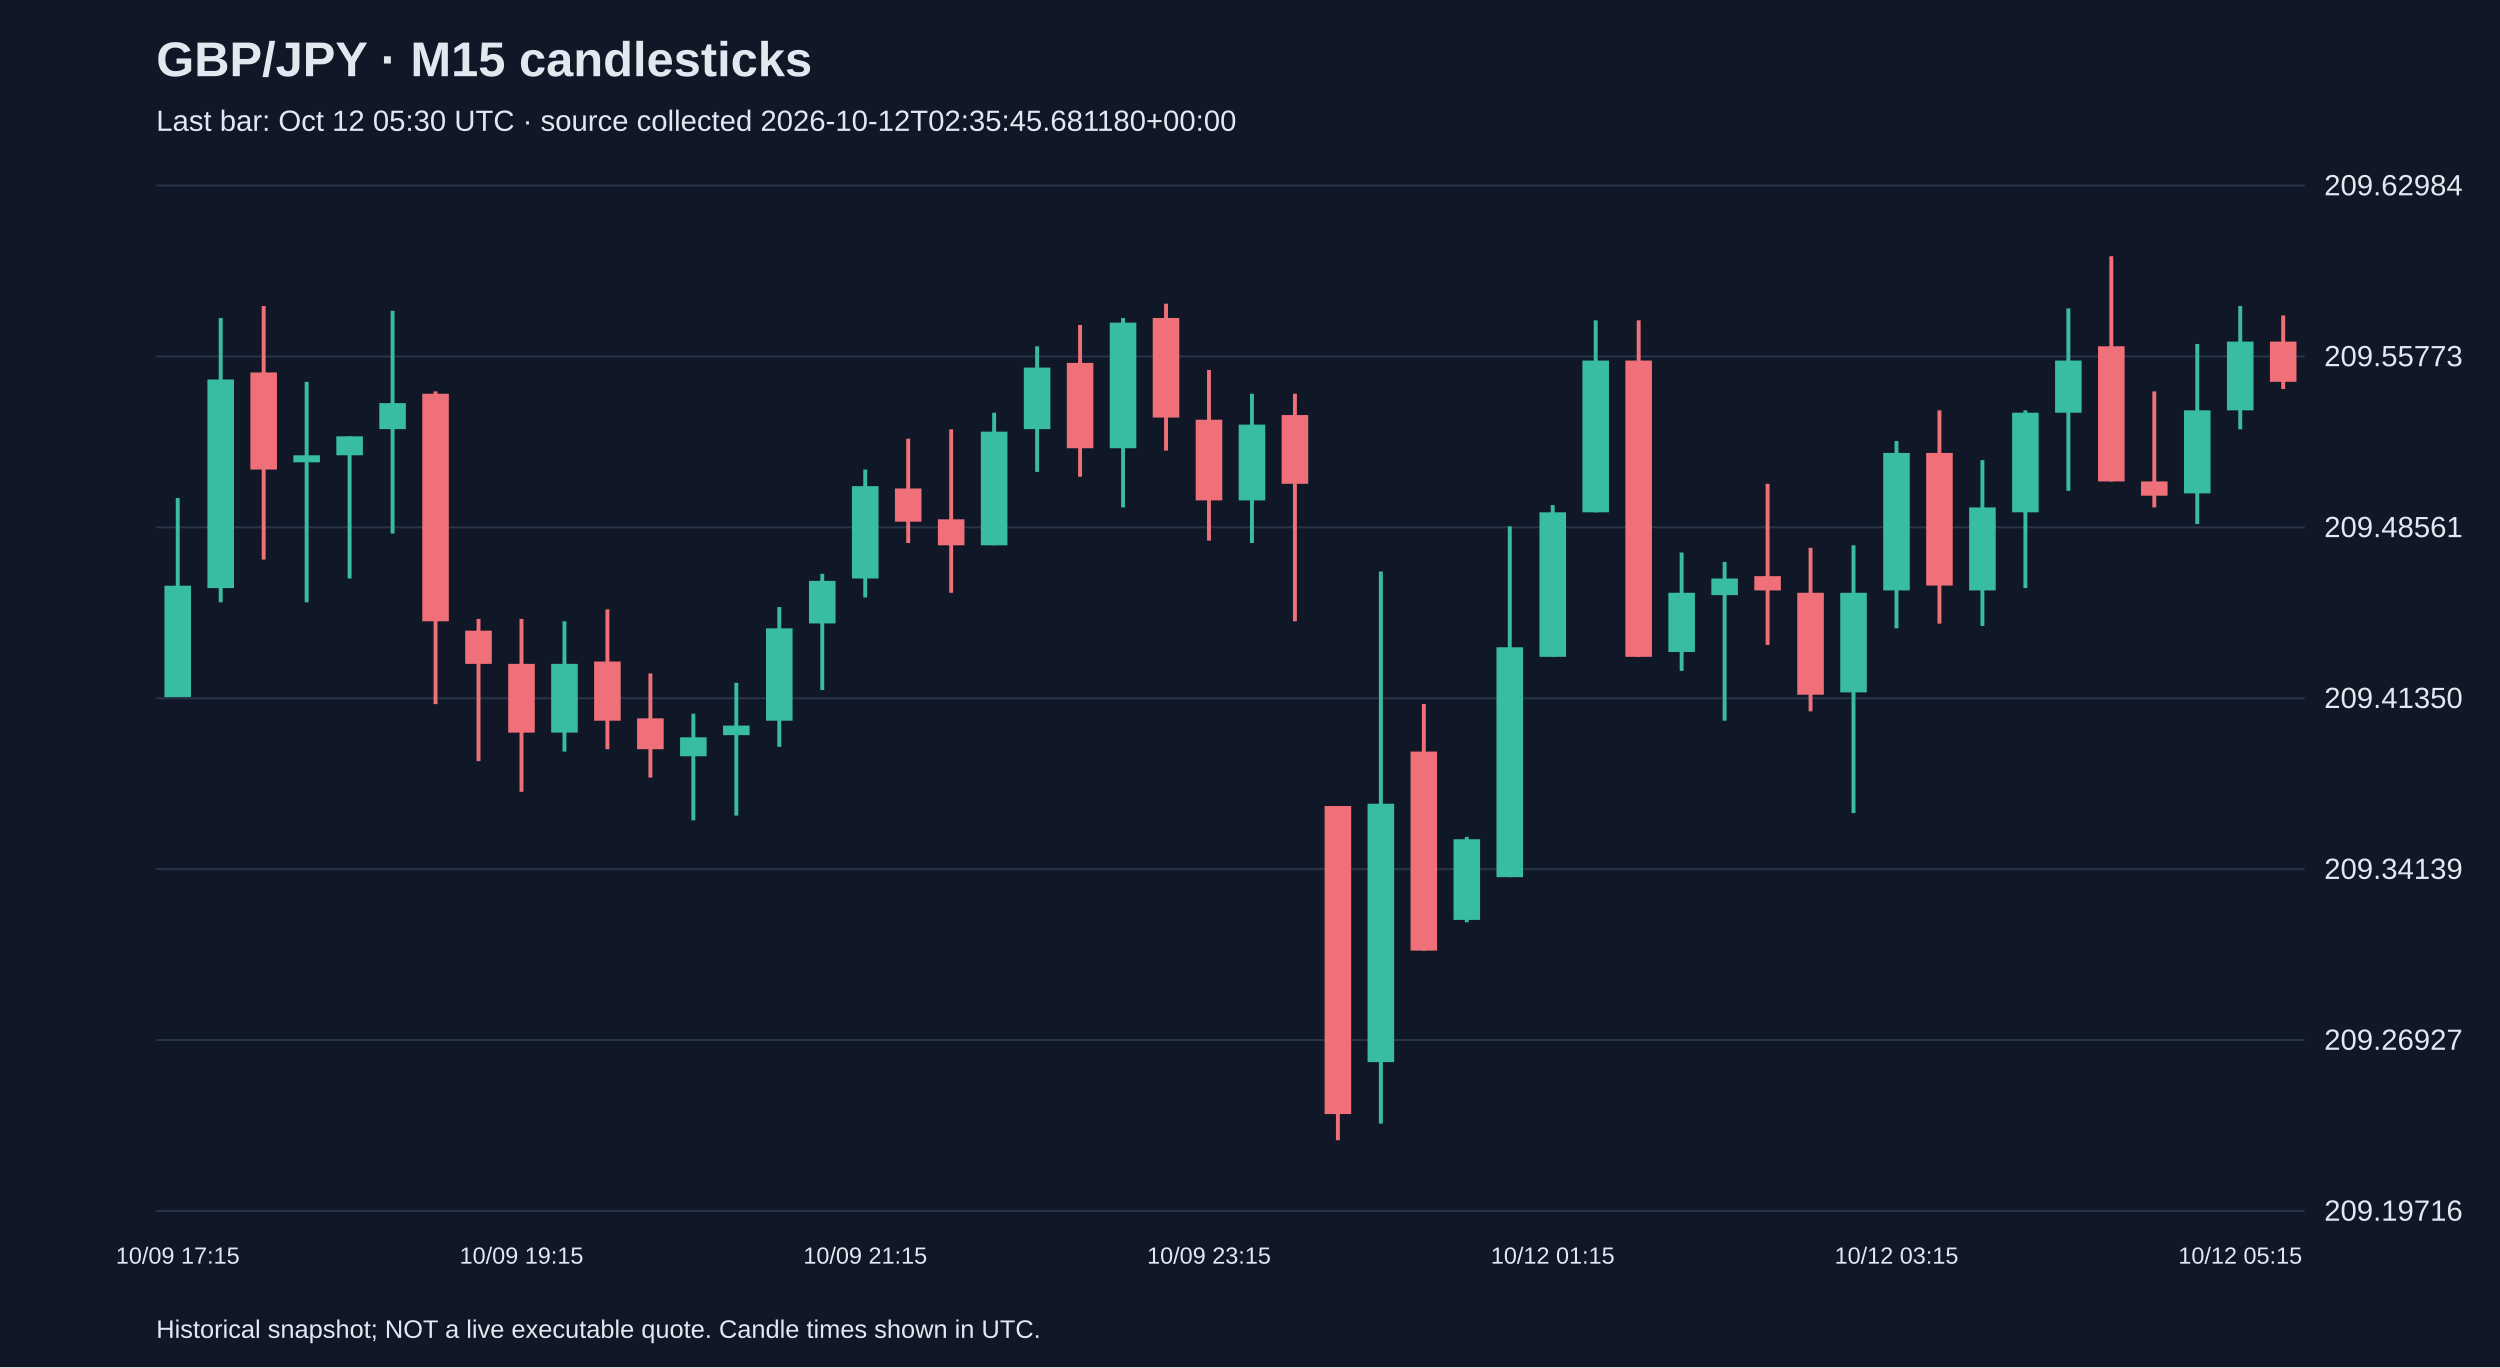
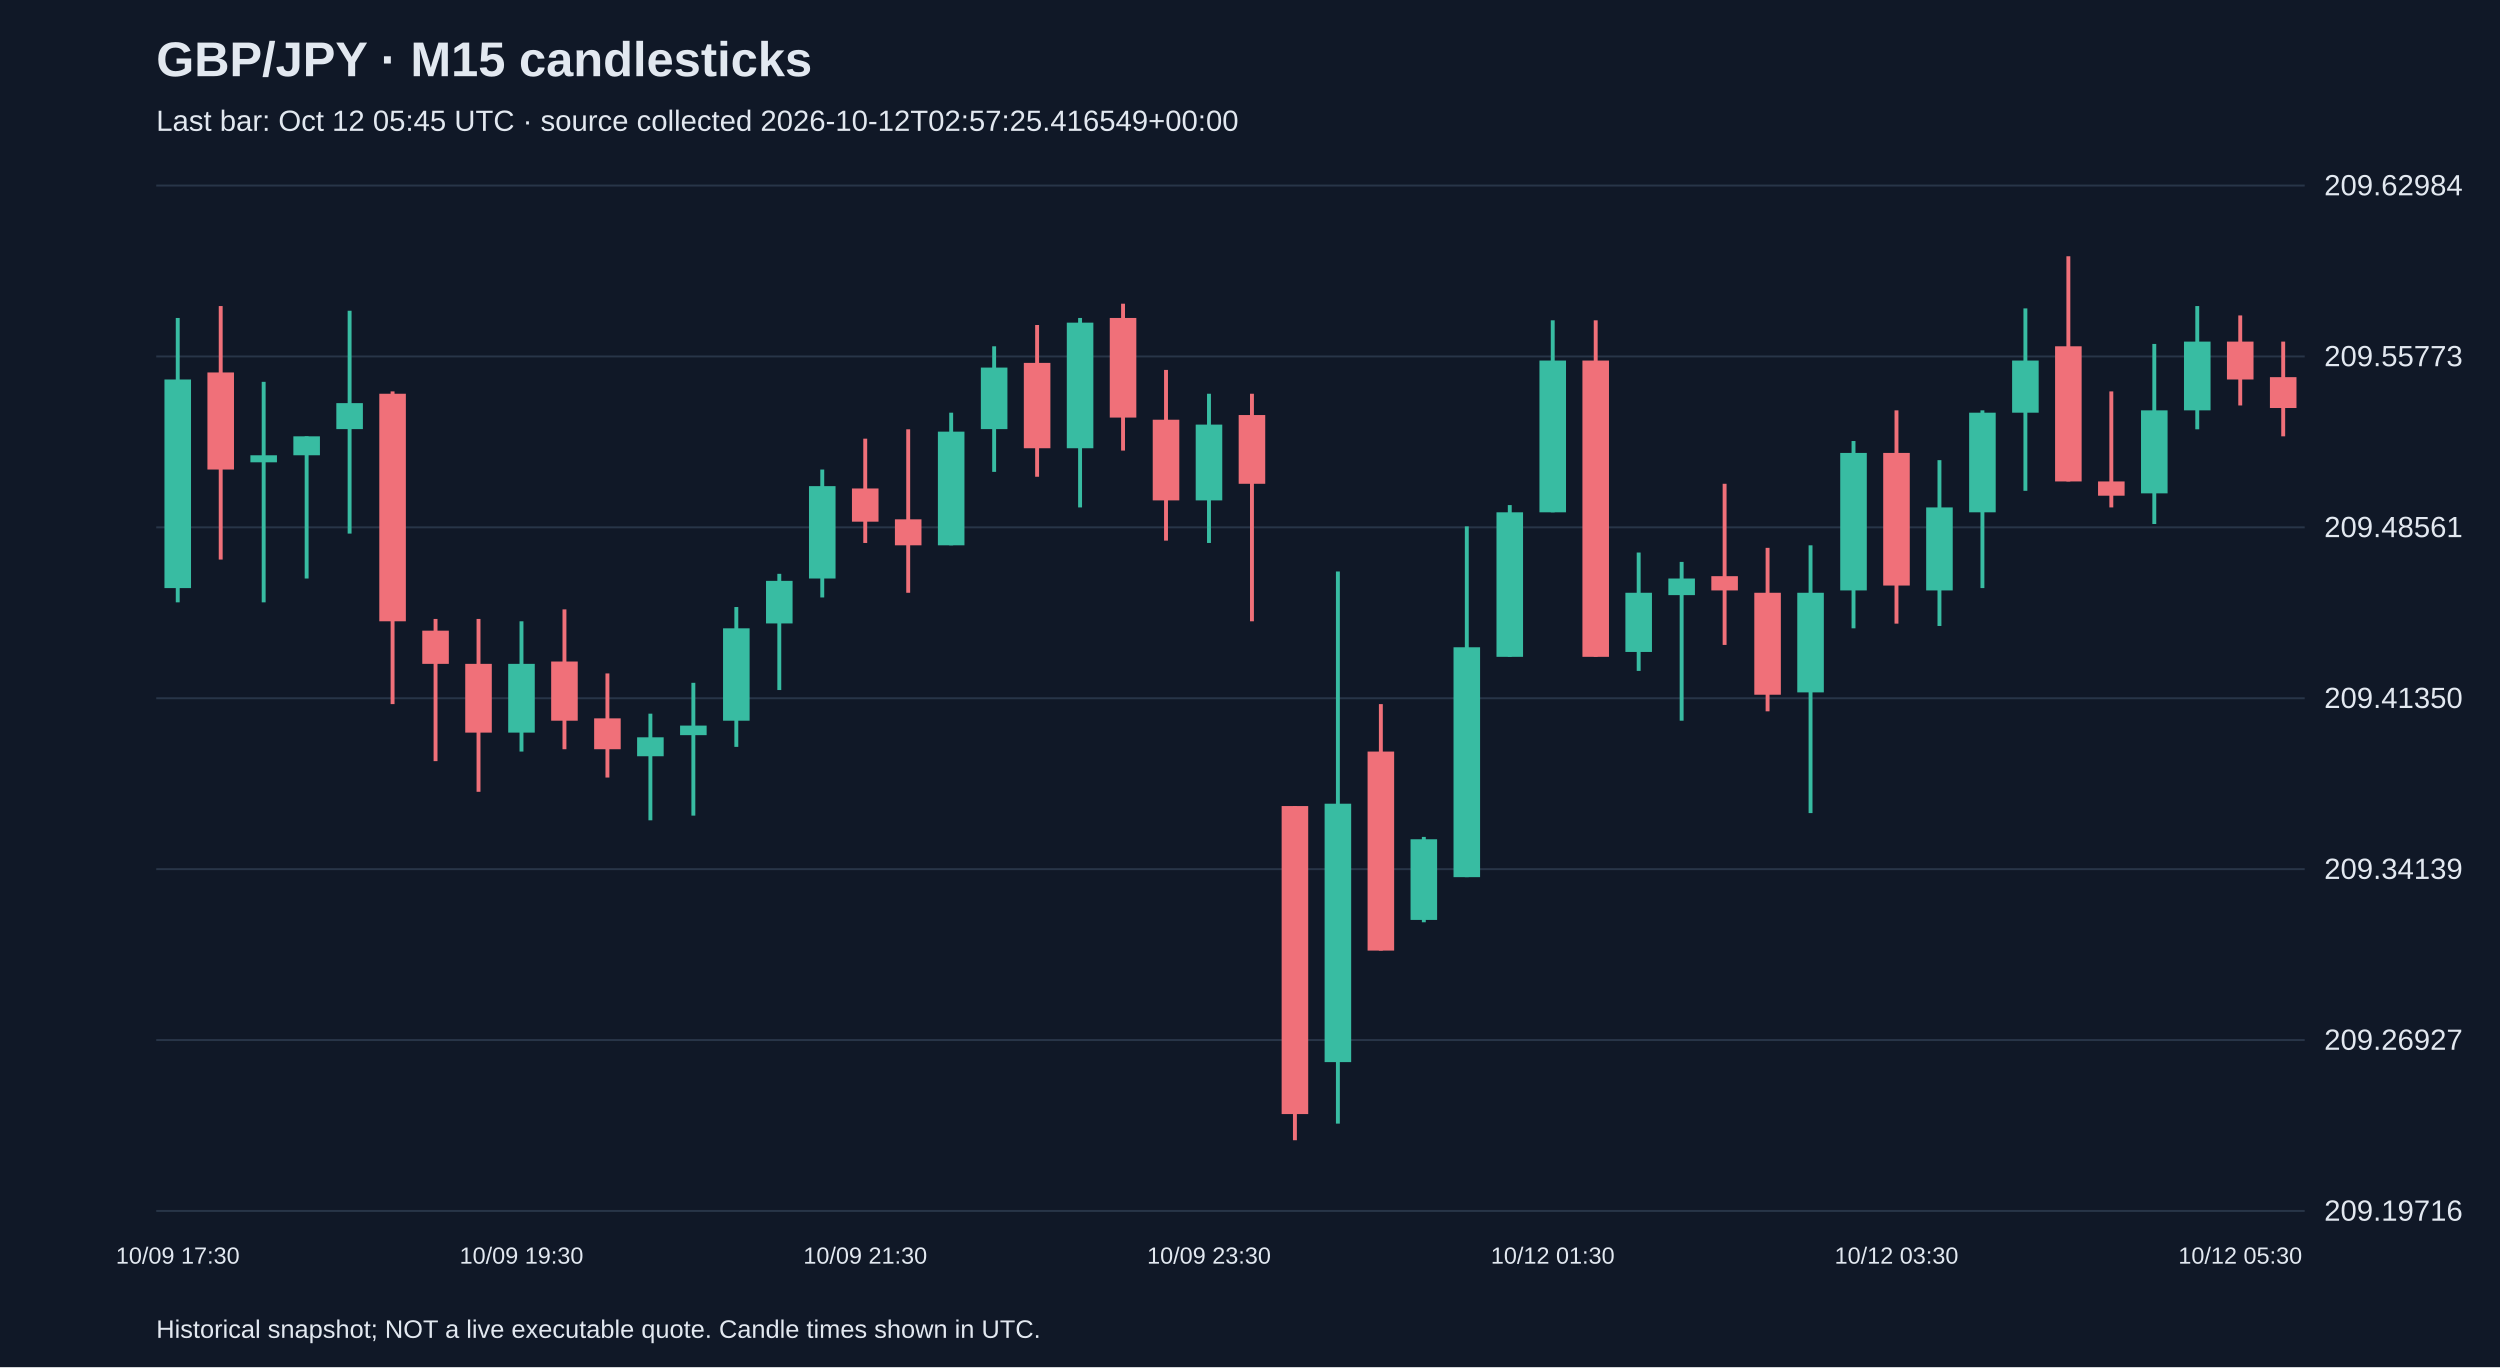
<svg xmlns="http://www.w3.org/2000/svg" viewBox="0 0 1280 700">
  <rect width="100%" height="100%" fill="#101827" />
  <style>text{font-family:Arial,sans-serif;fill:#e2e8f0}</style>
  <text x="80" y="39" font-size="25" font-weight="bold">GBP/JPY · M15 candlesticks</text>
-   <text x="80" y="67" font-size="15" fill="#a6b1c5">Last bar: Oct 12 05:30 UTC · source collected 2026-10-12T02:35:45.681180+00:00</text>
+   <text x="80" y="67" font-size="15" fill="#a6b1c5">Last bar: Oct 12 05:45 UTC · source collected 2026-10-12T02:57:25.416549+00:00</text>
  <line x1="80" y1="620.0" x2="1180" y2="620.0" stroke="#283548" />
  <text x="1190" y="625.0" font-size="15">209.19716</text>
  <line x1="80" y1="532.5" x2="1180" y2="532.5" stroke="#283548" />
  <text x="1190" y="537.5" font-size="15">209.26927</text>
  <line x1="80" y1="445.0" x2="1180" y2="445.0" stroke="#283548" />
  <text x="1190" y="450.0" font-size="15">209.34139</text>
  <line x1="80" y1="357.5" x2="1180" y2="357.5" stroke="#283548" />
  <text x="1190" y="362.5" font-size="15">209.41350</text>
  <line x1="80" y1="270.0" x2="1180" y2="270.0" stroke="#283548" />
  <text x="1190" y="275.0" font-size="15">209.48561</text>
  <line x1="80" y1="182.5" x2="1180" y2="182.5" stroke="#283548" />
  <text x="1190" y="187.5" font-size="15">209.55773</text>
  <line x1="80" y1="95.0" x2="1180" y2="95.0" stroke="#283548" />
  <text x="1190" y="100.0" font-size="15">209.62984</text>
-   <line x1="91.0" y1="255.0" x2="91.0" y2="356.9" stroke="#38bca2" stroke-width="2" />
-   <rect x="84.2" y="299.9" width="13.6" height="57.0" fill="#38bca2" />
-   <text x="91.0" y="647" text-anchor="middle" font-size="12">10/09 17:15</text>
-   <line x1="113.0" y1="162.8" x2="113.0" y2="308.4" stroke="#38bca2" stroke-width="2" />
-   <rect x="106.2" y="194.3" width="13.6" height="106.8" fill="#38bca2" />
-   <line x1="135.0" y1="156.7" x2="135.0" y2="286.5" stroke="#f07079" stroke-width="2" />
-   <rect x="128.2" y="190.7" width="13.6" height="49.7" fill="#f07079" />
-   <line x1="157.0" y1="195.5" x2="157.0" y2="308.4" stroke="#38bca2" stroke-width="2" />
-   <rect x="150.2" y="233.1" width="13.6" height="3.6" fill="#38bca2" />
-   <line x1="179.0" y1="223.4" x2="179.0" y2="296.2" stroke="#38bca2" stroke-width="2" />
-   <rect x="172.2" y="223.4" width="13.6" height="9.7" fill="#38bca2" />
-   <line x1="201.0" y1="159.1" x2="201.0" y2="273.2" stroke="#38bca2" stroke-width="2" />
-   <rect x="194.2" y="206.4" width="13.6" height="13.3" fill="#38bca2" />
-   <line x1="223.0" y1="200.4" x2="223.0" y2="360.5" stroke="#f07079" stroke-width="2" />
-   <rect x="216.2" y="201.6" width="13.6" height="116.5" fill="#f07079" />
-   <line x1="245.0" y1="316.9" x2="245.0" y2="389.7" stroke="#f07079" stroke-width="2" />
-   <rect x="238.2" y="322.9" width="13.6" height="17.0" fill="#f07079" />
-   <line x1="267.0" y1="316.9" x2="267.0" y2="405.4" stroke="#f07079" stroke-width="2" />
-   <rect x="260.2" y="339.9" width="13.6" height="35.2" fill="#f07079" />
-   <text x="267.0" y="647" text-anchor="middle" font-size="12">10/09 19:15</text>
-   <line x1="289.0" y1="318.1" x2="289.0" y2="384.8" stroke="#38bca2" stroke-width="2" />
-   <rect x="282.2" y="339.9" width="13.6" height="35.2" fill="#38bca2" />
-   <line x1="311.0" y1="312.0" x2="311.0" y2="383.6" stroke="#f07079" stroke-width="2" />
-   <rect x="304.2" y="338.7" width="13.6" height="30.3" fill="#f07079" />
-   <line x1="333.0" y1="344.8" x2="333.0" y2="398.1" stroke="#f07079" stroke-width="2" />
-   <rect x="326.2" y="367.8" width="13.6" height="15.8" fill="#f07079" />
-   <line x1="355.0" y1="365.4" x2="355.0" y2="420.0" stroke="#38bca2" stroke-width="2" />
-   <rect x="348.2" y="377.5" width="13.6" height="9.7" fill="#38bca2" />
-   <line x1="377.0" y1="349.6" x2="377.0" y2="417.6" stroke="#38bca2" stroke-width="2" />
-   <rect x="370.2" y="371.5" width="13.6" height="4.9" fill="#38bca2" />
-   <line x1="399.0" y1="310.8" x2="399.0" y2="382.4" stroke="#38bca2" stroke-width="2" />
-   <rect x="392.2" y="321.7" width="13.6" height="47.3" fill="#38bca2" />
-   <line x1="421.0" y1="293.8" x2="421.0" y2="353.3" stroke="#38bca2" stroke-width="2" />
-   <rect x="414.2" y="297.4" width="13.6" height="21.8" fill="#38bca2" />
-   <line x1="443.0" y1="240.4" x2="443.0" y2="305.9" stroke="#38bca2" stroke-width="2" />
-   <rect x="436.2" y="248.9" width="13.6" height="47.3" fill="#38bca2" />
-   <text x="443.0" y="647" text-anchor="middle" font-size="12">10/09 21:15</text>
-   <line x1="465.0" y1="224.6" x2="465.0" y2="278.0" stroke="#f07079" stroke-width="2" />
-   <rect x="458.2" y="250.1" width="13.6" height="17.0" fill="#f07079" />
-   <line x1="487.0" y1="219.8" x2="487.0" y2="303.5" stroke="#f07079" stroke-width="2" />
-   <rect x="480.2" y="265.9" width="13.6" height="13.3" fill="#f07079" />
-   <line x1="509.0" y1="211.3" x2="509.0" y2="279.2" stroke="#38bca2" stroke-width="2" />
-   <rect x="502.2" y="221.0" width="13.6" height="58.2" fill="#38bca2" />
-   <line x1="531.0" y1="177.3" x2="531.0" y2="241.6" stroke="#38bca2" stroke-width="2" />
-   <rect x="524.2" y="188.2" width="13.6" height="31.5" fill="#38bca2" />
-   <line x1="553.0" y1="166.4" x2="553.0" y2="244.1" stroke="#f07079" stroke-width="2" />
-   <rect x="546.2" y="185.8" width="13.6" height="43.7" fill="#f07079" />
-   <line x1="575.0" y1="162.8" x2="575.0" y2="259.8" stroke="#38bca2" stroke-width="2" />
-   <rect x="568.2" y="165.2" width="13.6" height="64.3" fill="#38bca2" />
-   <line x1="597.0" y1="155.5" x2="597.0" y2="230.7" stroke="#f07079" stroke-width="2" />
-   <rect x="590.2" y="162.8" width="13.6" height="51.0" fill="#f07079" />
-   <line x1="619.0" y1="189.4" x2="619.0" y2="276.8" stroke="#f07079" stroke-width="2" />
-   <rect x="612.2" y="214.9" width="13.6" height="41.3" fill="#f07079" />
-   <text x="619.0" y="647" text-anchor="middle" font-size="12">10/09 23:15</text>
-   <line x1="641.0" y1="201.6" x2="641.0" y2="278.0" stroke="#38bca2" stroke-width="2" />
-   <rect x="634.2" y="217.4" width="13.6" height="38.8" fill="#38bca2" />
-   <line x1="663.0" y1="201.6" x2="663.0" y2="318.1" stroke="#f07079" stroke-width="2" />
-   <rect x="656.2" y="212.5" width="13.6" height="35.2" fill="#f07079" />
-   <line x1="685.0" y1="412.7" x2="685.0" y2="583.8" stroke="#f07079" stroke-width="2" />
-   <rect x="678.2" y="412.7" width="13.6" height="157.7" fill="#f07079" />
-   <line x1="707.0" y1="292.6" x2="707.0" y2="575.3" stroke="#38bca2" stroke-width="2" />
-   <rect x="700.2" y="411.5" width="13.6" height="132.3" fill="#38bca2" />
-   <line x1="729.0" y1="360.5" x2="729.0" y2="486.7" stroke="#f07079" stroke-width="2" />
-   <rect x="722.2" y="384.8" width="13.6" height="101.9" fill="#f07079" />
-   <line x1="751.0" y1="428.5" x2="751.0" y2="472.2" stroke="#38bca2" stroke-width="2" />
-   <rect x="744.2" y="429.7" width="13.6" height="41.3" fill="#38bca2" />
-   <line x1="773.0" y1="269.5" x2="773.0" y2="449.1" stroke="#38bca2" stroke-width="2" />
-   <rect x="766.2" y="331.4" width="13.6" height="117.7" fill="#38bca2" />
-   <line x1="795.0" y1="258.6" x2="795.0" y2="336.3" stroke="#38bca2" stroke-width="2" />
-   <rect x="788.2" y="262.3" width="13.6" height="74.0" fill="#38bca2" />
-   <text x="795.0" y="647" text-anchor="middle" font-size="12">10/12 01:15</text>
-   <line x1="817.0" y1="164.0" x2="817.0" y2="262.3" stroke="#38bca2" stroke-width="2" />
-   <rect x="810.2" y="184.6" width="13.6" height="77.7" fill="#38bca2" />
-   <line x1="839.0" y1="164.0" x2="839.0" y2="336.3" stroke="#f07079" stroke-width="2" />
-   <rect x="832.2" y="184.6" width="13.6" height="151.7" fill="#f07079" />
-   <line x1="861.0" y1="282.9" x2="861.0" y2="343.5" stroke="#38bca2" stroke-width="2" />
-   <rect x="854.2" y="303.5" width="13.6" height="30.3" fill="#38bca2" />
-   <line x1="883.0" y1="287.7" x2="883.0" y2="369.0" stroke="#38bca2" stroke-width="2" />
-   <rect x="876.2" y="296.2" width="13.6" height="8.5" fill="#38bca2" />
-   <line x1="905.0" y1="247.7" x2="905.0" y2="330.2" stroke="#f07079" stroke-width="2" />
-   <rect x="898.2" y="295.0" width="13.6" height="7.3" fill="#f07079" />
-   <line x1="927.0" y1="280.5" x2="927.0" y2="364.2" stroke="#f07079" stroke-width="2" />
-   <rect x="920.2" y="303.5" width="13.6" height="52.2" fill="#f07079" />
-   <line x1="949.0" y1="279.2" x2="949.0" y2="416.3" stroke="#38bca2" stroke-width="2" />
-   <rect x="942.2" y="303.5" width="13.6" height="51.0" fill="#38bca2" />
-   <line x1="971.0" y1="225.8" x2="971.0" y2="321.7" stroke="#38bca2" stroke-width="2" />
-   <rect x="964.2" y="231.9" width="13.6" height="70.4" fill="#38bca2" />
-   <text x="971.0" y="647" text-anchor="middle" font-size="12">10/12 03:15</text>
-   <line x1="993.0" y1="210.1" x2="993.0" y2="319.3" stroke="#f07079" stroke-width="2" />
-   <rect x="986.2" y="231.9" width="13.6" height="67.9" fill="#f07079" />
-   <line x1="1015.0" y1="235.6" x2="1015.0" y2="320.5" stroke="#38bca2" stroke-width="2" />
-   <rect x="1008.2" y="259.8" width="13.6" height="42.5" fill="#38bca2" />
-   <line x1="1037.0" y1="210.1" x2="1037.0" y2="301.1" stroke="#38bca2" stroke-width="2" />
-   <rect x="1030.2" y="211.3" width="13.6" height="51.0" fill="#38bca2" />
-   <line x1="1059.0" y1="157.9" x2="1059.0" y2="251.3" stroke="#38bca2" stroke-width="2" />
-   <rect x="1052.2" y="184.6" width="13.6" height="26.7" fill="#38bca2" />
-   <line x1="1081.0" y1="131.2" x2="1081.0" y2="246.5" stroke="#f07079" stroke-width="2" />
-   <rect x="1074.2" y="177.3" width="13.6" height="69.2" fill="#f07079" />
-   <line x1="1103.0" y1="200.4" x2="1103.0" y2="259.8" stroke="#f07079" stroke-width="2" />
-   <rect x="1096.2" y="246.5" width="13.6" height="7.3" fill="#f07079" />
-   <line x1="1125.0" y1="176.1" x2="1125.0" y2="268.3" stroke="#38bca2" stroke-width="2" />
-   <rect x="1118.2" y="210.1" width="13.6" height="42.5" fill="#38bca2" />
-   <line x1="1147.0" y1="156.7" x2="1147.0" y2="219.8" stroke="#38bca2" stroke-width="2" />
-   <rect x="1140.2" y="174.9" width="13.6" height="35.2" fill="#38bca2" />
-   <text x="1147.0" y="647" text-anchor="middle" font-size="12">10/12 05:15</text>
-   <line x1="1169.0" y1="161.5" x2="1169.0" y2="199.2" stroke="#f07079" stroke-width="2" />
-   <rect x="1162.2" y="174.9" width="13.6" height="20.6" fill="#f07079" />
+   <line x1="91.0" y1="162.8" x2="91.0" y2="308.4" stroke="#38bca2" stroke-width="2" />
+   <rect x="84.2" y="194.3" width="13.6" height="106.8" fill="#38bca2" />
+   <text x="91.0" y="647" text-anchor="middle" font-size="12">10/09 17:30</text>
+   <line x1="113.0" y1="156.7" x2="113.0" y2="286.5" stroke="#f07079" stroke-width="2" />
+   <rect x="106.2" y="190.7" width="13.6" height="49.7" fill="#f07079" />
+   <line x1="135.0" y1="195.5" x2="135.0" y2="308.4" stroke="#38bca2" stroke-width="2" />
+   <rect x="128.2" y="233.1" width="13.6" height="3.6" fill="#38bca2" />
+   <line x1="157.0" y1="223.4" x2="157.0" y2="296.2" stroke="#38bca2" stroke-width="2" />
+   <rect x="150.2" y="223.4" width="13.6" height="9.7" fill="#38bca2" />
+   <line x1="179.0" y1="159.1" x2="179.0" y2="273.2" stroke="#38bca2" stroke-width="2" />
+   <rect x="172.2" y="206.4" width="13.6" height="13.3" fill="#38bca2" />
+   <line x1="201.0" y1="200.4" x2="201.0" y2="360.5" stroke="#f07079" stroke-width="2" />
+   <rect x="194.2" y="201.6" width="13.6" height="116.5" fill="#f07079" />
+   <line x1="223.0" y1="316.9" x2="223.0" y2="389.7" stroke="#f07079" stroke-width="2" />
+   <rect x="216.2" y="322.9" width="13.6" height="17.0" fill="#f07079" />
+   <line x1="245.0" y1="316.9" x2="245.0" y2="405.4" stroke="#f07079" stroke-width="2" />
+   <rect x="238.2" y="339.9" width="13.6" height="35.2" fill="#f07079" />
+   <line x1="267.0" y1="318.1" x2="267.0" y2="384.8" stroke="#38bca2" stroke-width="2" />
+   <rect x="260.2" y="339.9" width="13.6" height="35.2" fill="#38bca2" />
+   <text x="267.0" y="647" text-anchor="middle" font-size="12">10/09 19:30</text>
+   <line x1="289.0" y1="312.0" x2="289.0" y2="383.6" stroke="#f07079" stroke-width="2" />
+   <rect x="282.2" y="338.7" width="13.6" height="30.3" fill="#f07079" />
+   <line x1="311.0" y1="344.8" x2="311.0" y2="398.1" stroke="#f07079" stroke-width="2" />
+   <rect x="304.2" y="367.8" width="13.6" height="15.8" fill="#f07079" />
+   <line x1="333.0" y1="365.4" x2="333.0" y2="420.0" stroke="#38bca2" stroke-width="2" />
+   <rect x="326.2" y="377.5" width="13.6" height="9.7" fill="#38bca2" />
+   <line x1="355.0" y1="349.6" x2="355.0" y2="417.6" stroke="#38bca2" stroke-width="2" />
+   <rect x="348.2" y="371.5" width="13.6" height="4.9" fill="#38bca2" />
+   <line x1="377.0" y1="310.8" x2="377.0" y2="382.4" stroke="#38bca2" stroke-width="2" />
+   <rect x="370.2" y="321.7" width="13.6" height="47.3" fill="#38bca2" />
+   <line x1="399.0" y1="293.8" x2="399.0" y2="353.3" stroke="#38bca2" stroke-width="2" />
+   <rect x="392.2" y="297.4" width="13.6" height="21.8" fill="#38bca2" />
+   <line x1="421.0" y1="240.4" x2="421.0" y2="305.9" stroke="#38bca2" stroke-width="2" />
+   <rect x="414.2" y="248.9" width="13.6" height="47.3" fill="#38bca2" />
+   <line x1="443.0" y1="224.6" x2="443.0" y2="278.0" stroke="#f07079" stroke-width="2" />
+   <rect x="436.2" y="250.1" width="13.6" height="17.0" fill="#f07079" />
+   <text x="443.0" y="647" text-anchor="middle" font-size="12">10/09 21:30</text>
+   <line x1="465.0" y1="219.8" x2="465.0" y2="303.5" stroke="#f07079" stroke-width="2" />
+   <rect x="458.2" y="265.9" width="13.6" height="13.3" fill="#f07079" />
+   <line x1="487.0" y1="211.3" x2="487.0" y2="279.2" stroke="#38bca2" stroke-width="2" />
+   <rect x="480.2" y="221.0" width="13.6" height="58.2" fill="#38bca2" />
+   <line x1="509.0" y1="177.3" x2="509.0" y2="241.6" stroke="#38bca2" stroke-width="2" />
+   <rect x="502.2" y="188.2" width="13.6" height="31.5" fill="#38bca2" />
+   <line x1="531.0" y1="166.4" x2="531.0" y2="244.1" stroke="#f07079" stroke-width="2" />
+   <rect x="524.2" y="185.8" width="13.6" height="43.7" fill="#f07079" />
+   <line x1="553.0" y1="162.8" x2="553.0" y2="259.8" stroke="#38bca2" stroke-width="2" />
+   <rect x="546.2" y="165.2" width="13.6" height="64.3" fill="#38bca2" />
+   <line x1="575.0" y1="155.5" x2="575.0" y2="230.7" stroke="#f07079" stroke-width="2" />
+   <rect x="568.2" y="162.8" width="13.6" height="51.0" fill="#f07079" />
+   <line x1="597.0" y1="189.4" x2="597.0" y2="276.8" stroke="#f07079" stroke-width="2" />
+   <rect x="590.2" y="214.9" width="13.6" height="41.3" fill="#f07079" />
+   <line x1="619.0" y1="201.6" x2="619.0" y2="278.0" stroke="#38bca2" stroke-width="2" />
+   <rect x="612.2" y="217.4" width="13.6" height="38.8" fill="#38bca2" />
+   <text x="619.0" y="647" text-anchor="middle" font-size="12">10/09 23:30</text>
+   <line x1="641.0" y1="201.6" x2="641.0" y2="318.1" stroke="#f07079" stroke-width="2" />
+   <rect x="634.2" y="212.5" width="13.6" height="35.2" fill="#f07079" />
+   <line x1="663.0" y1="412.7" x2="663.0" y2="583.8" stroke="#f07079" stroke-width="2" />
+   <rect x="656.2" y="412.7" width="13.6" height="157.7" fill="#f07079" />
+   <line x1="685.0" y1="292.6" x2="685.0" y2="575.3" stroke="#38bca2" stroke-width="2" />
+   <rect x="678.2" y="411.5" width="13.6" height="132.3" fill="#38bca2" />
+   <line x1="707.0" y1="360.5" x2="707.0" y2="486.7" stroke="#f07079" stroke-width="2" />
+   <rect x="700.2" y="384.8" width="13.6" height="101.9" fill="#f07079" />
+   <line x1="729.0" y1="428.5" x2="729.0" y2="472.2" stroke="#38bca2" stroke-width="2" />
+   <rect x="722.2" y="429.7" width="13.6" height="41.3" fill="#38bca2" />
+   <line x1="751.0" y1="269.5" x2="751.0" y2="449.1" stroke="#38bca2" stroke-width="2" />
+   <rect x="744.2" y="331.4" width="13.6" height="117.7" fill="#38bca2" />
+   <line x1="773.0" y1="258.6" x2="773.0" y2="336.3" stroke="#38bca2" stroke-width="2" />
+   <rect x="766.2" y="262.3" width="13.6" height="74.0" fill="#38bca2" />
+   <line x1="795.0" y1="164.0" x2="795.0" y2="262.3" stroke="#38bca2" stroke-width="2" />
+   <rect x="788.2" y="184.6" width="13.6" height="77.7" fill="#38bca2" />
+   <text x="795.0" y="647" text-anchor="middle" font-size="12">10/12 01:30</text>
+   <line x1="817.0" y1="164.0" x2="817.0" y2="336.3" stroke="#f07079" stroke-width="2" />
+   <rect x="810.2" y="184.6" width="13.6" height="151.7" fill="#f07079" />
+   <line x1="839.0" y1="282.9" x2="839.0" y2="343.5" stroke="#38bca2" stroke-width="2" />
+   <rect x="832.2" y="303.5" width="13.6" height="30.3" fill="#38bca2" />
+   <line x1="861.0" y1="287.7" x2="861.0" y2="369.0" stroke="#38bca2" stroke-width="2" />
+   <rect x="854.2" y="296.2" width="13.6" height="8.5" fill="#38bca2" />
+   <line x1="883.0" y1="247.7" x2="883.0" y2="330.2" stroke="#f07079" stroke-width="2" />
+   <rect x="876.2" y="295.0" width="13.6" height="7.3" fill="#f07079" />
+   <line x1="905.0" y1="280.5" x2="905.0" y2="364.2" stroke="#f07079" stroke-width="2" />
+   <rect x="898.2" y="303.5" width="13.6" height="52.2" fill="#f07079" />
+   <line x1="927.0" y1="279.2" x2="927.0" y2="416.3" stroke="#38bca2" stroke-width="2" />
+   <rect x="920.2" y="303.5" width="13.6" height="51.0" fill="#38bca2" />
+   <line x1="949.0" y1="225.8" x2="949.0" y2="321.7" stroke="#38bca2" stroke-width="2" />
+   <rect x="942.2" y="231.9" width="13.6" height="70.4" fill="#38bca2" />
+   <line x1="971.0" y1="210.1" x2="971.0" y2="319.3" stroke="#f07079" stroke-width="2" />
+   <rect x="964.2" y="231.9" width="13.6" height="67.9" fill="#f07079" />
+   <text x="971.0" y="647" text-anchor="middle" font-size="12">10/12 03:30</text>
+   <line x1="993.0" y1="235.6" x2="993.0" y2="320.5" stroke="#38bca2" stroke-width="2" />
+   <rect x="986.2" y="259.8" width="13.6" height="42.5" fill="#38bca2" />
+   <line x1="1015.0" y1="210.1" x2="1015.0" y2="301.1" stroke="#38bca2" stroke-width="2" />
+   <rect x="1008.2" y="211.3" width="13.6" height="51.0" fill="#38bca2" />
+   <line x1="1037.0" y1="157.9" x2="1037.0" y2="251.3" stroke="#38bca2" stroke-width="2" />
+   <rect x="1030.2" y="184.6" width="13.6" height="26.7" fill="#38bca2" />
+   <line x1="1059.0" y1="131.2" x2="1059.0" y2="246.5" stroke="#f07079" stroke-width="2" />
+   <rect x="1052.2" y="177.3" width="13.6" height="69.2" fill="#f07079" />
+   <line x1="1081.0" y1="200.4" x2="1081.0" y2="259.8" stroke="#f07079" stroke-width="2" />
+   <rect x="1074.2" y="246.5" width="13.6" height="7.3" fill="#f07079" />
+   <line x1="1103.0" y1="176.1" x2="1103.0" y2="268.3" stroke="#38bca2" stroke-width="2" />
+   <rect x="1096.2" y="210.1" width="13.6" height="42.5" fill="#38bca2" />
+   <line x1="1125.0" y1="156.7" x2="1125.0" y2="219.8" stroke="#38bca2" stroke-width="2" />
+   <rect x="1118.2" y="174.9" width="13.6" height="35.2" fill="#38bca2" />
+   <line x1="1147.0" y1="161.5" x2="1147.0" y2="207.6" stroke="#f07079" stroke-width="2" />
+   <rect x="1140.2" y="174.9" width="13.6" height="19.4" fill="#f07079" />
+   <text x="1147.0" y="647" text-anchor="middle" font-size="12">10/12 05:30</text>
+   <line x1="1169.0" y1="174.9" x2="1169.0" y2="223.4" stroke="#f07079" stroke-width="2" />
+   <rect x="1162.2" y="193.1" width="13.6" height="15.8" fill="#f07079" />
  <text x="80" y="685" font-size="13">Historical snapshot; NOT a live executable quote. Candle times shown in UTC.</text>
</svg>
